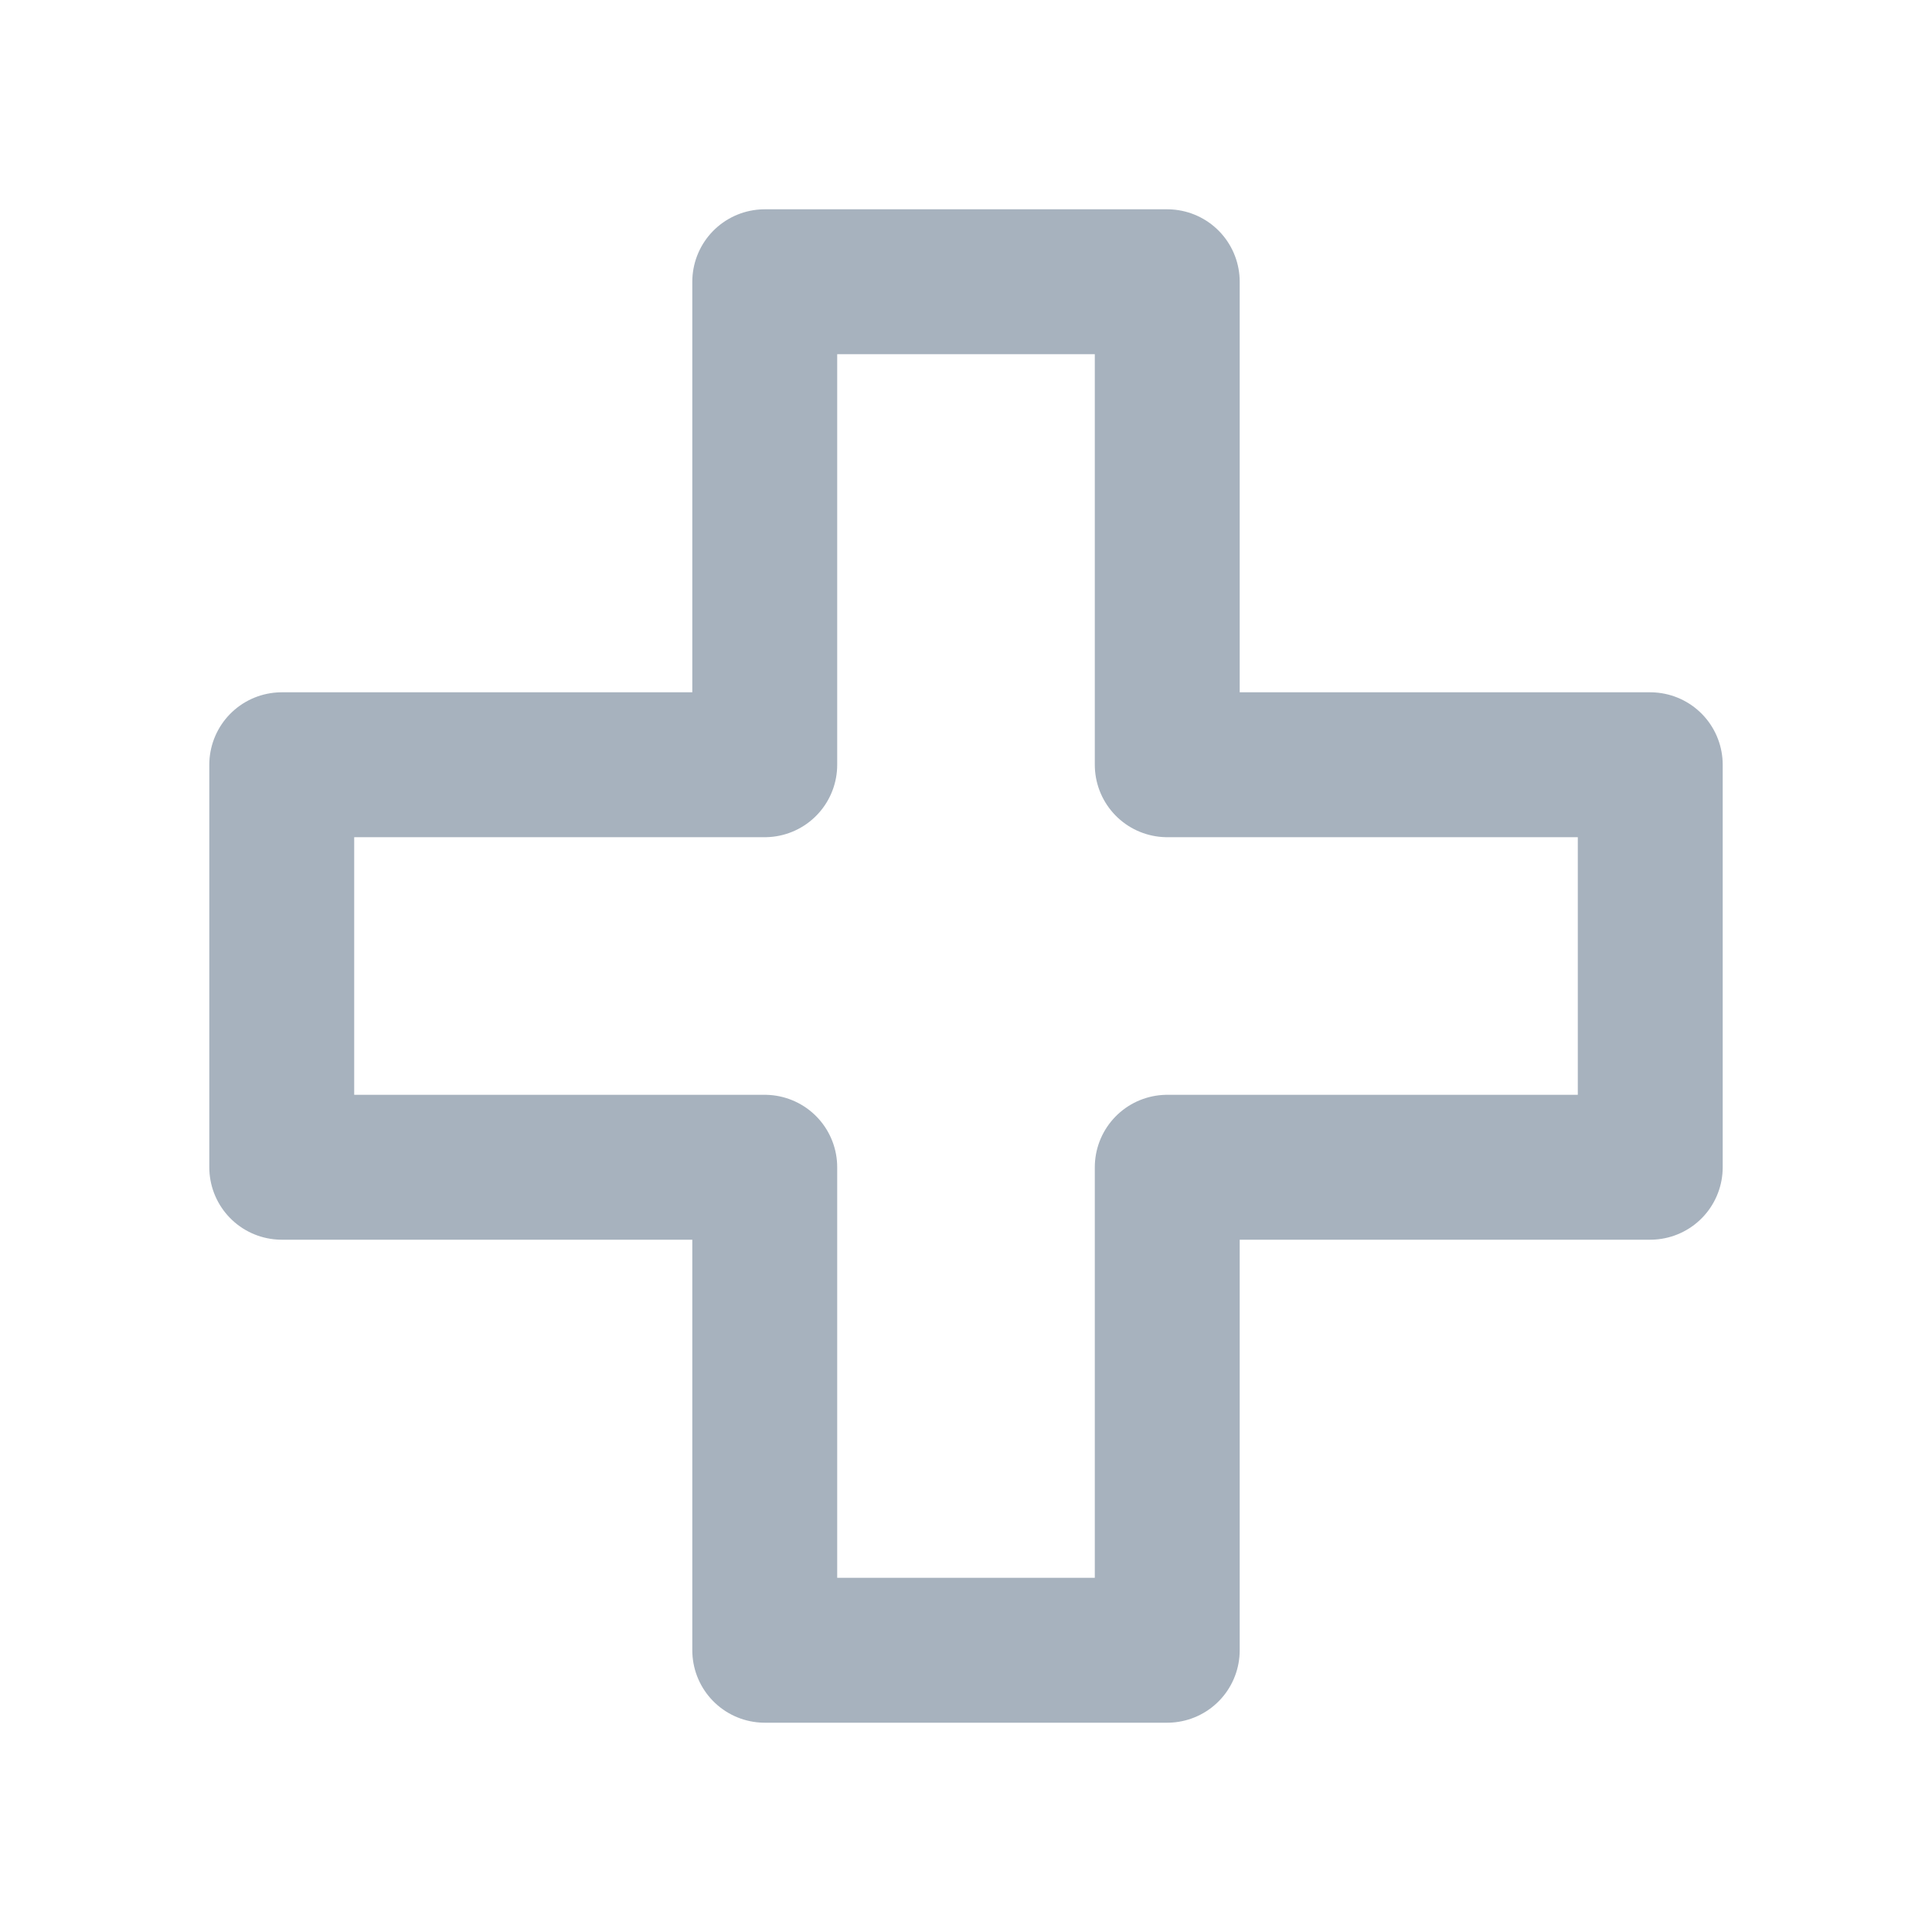
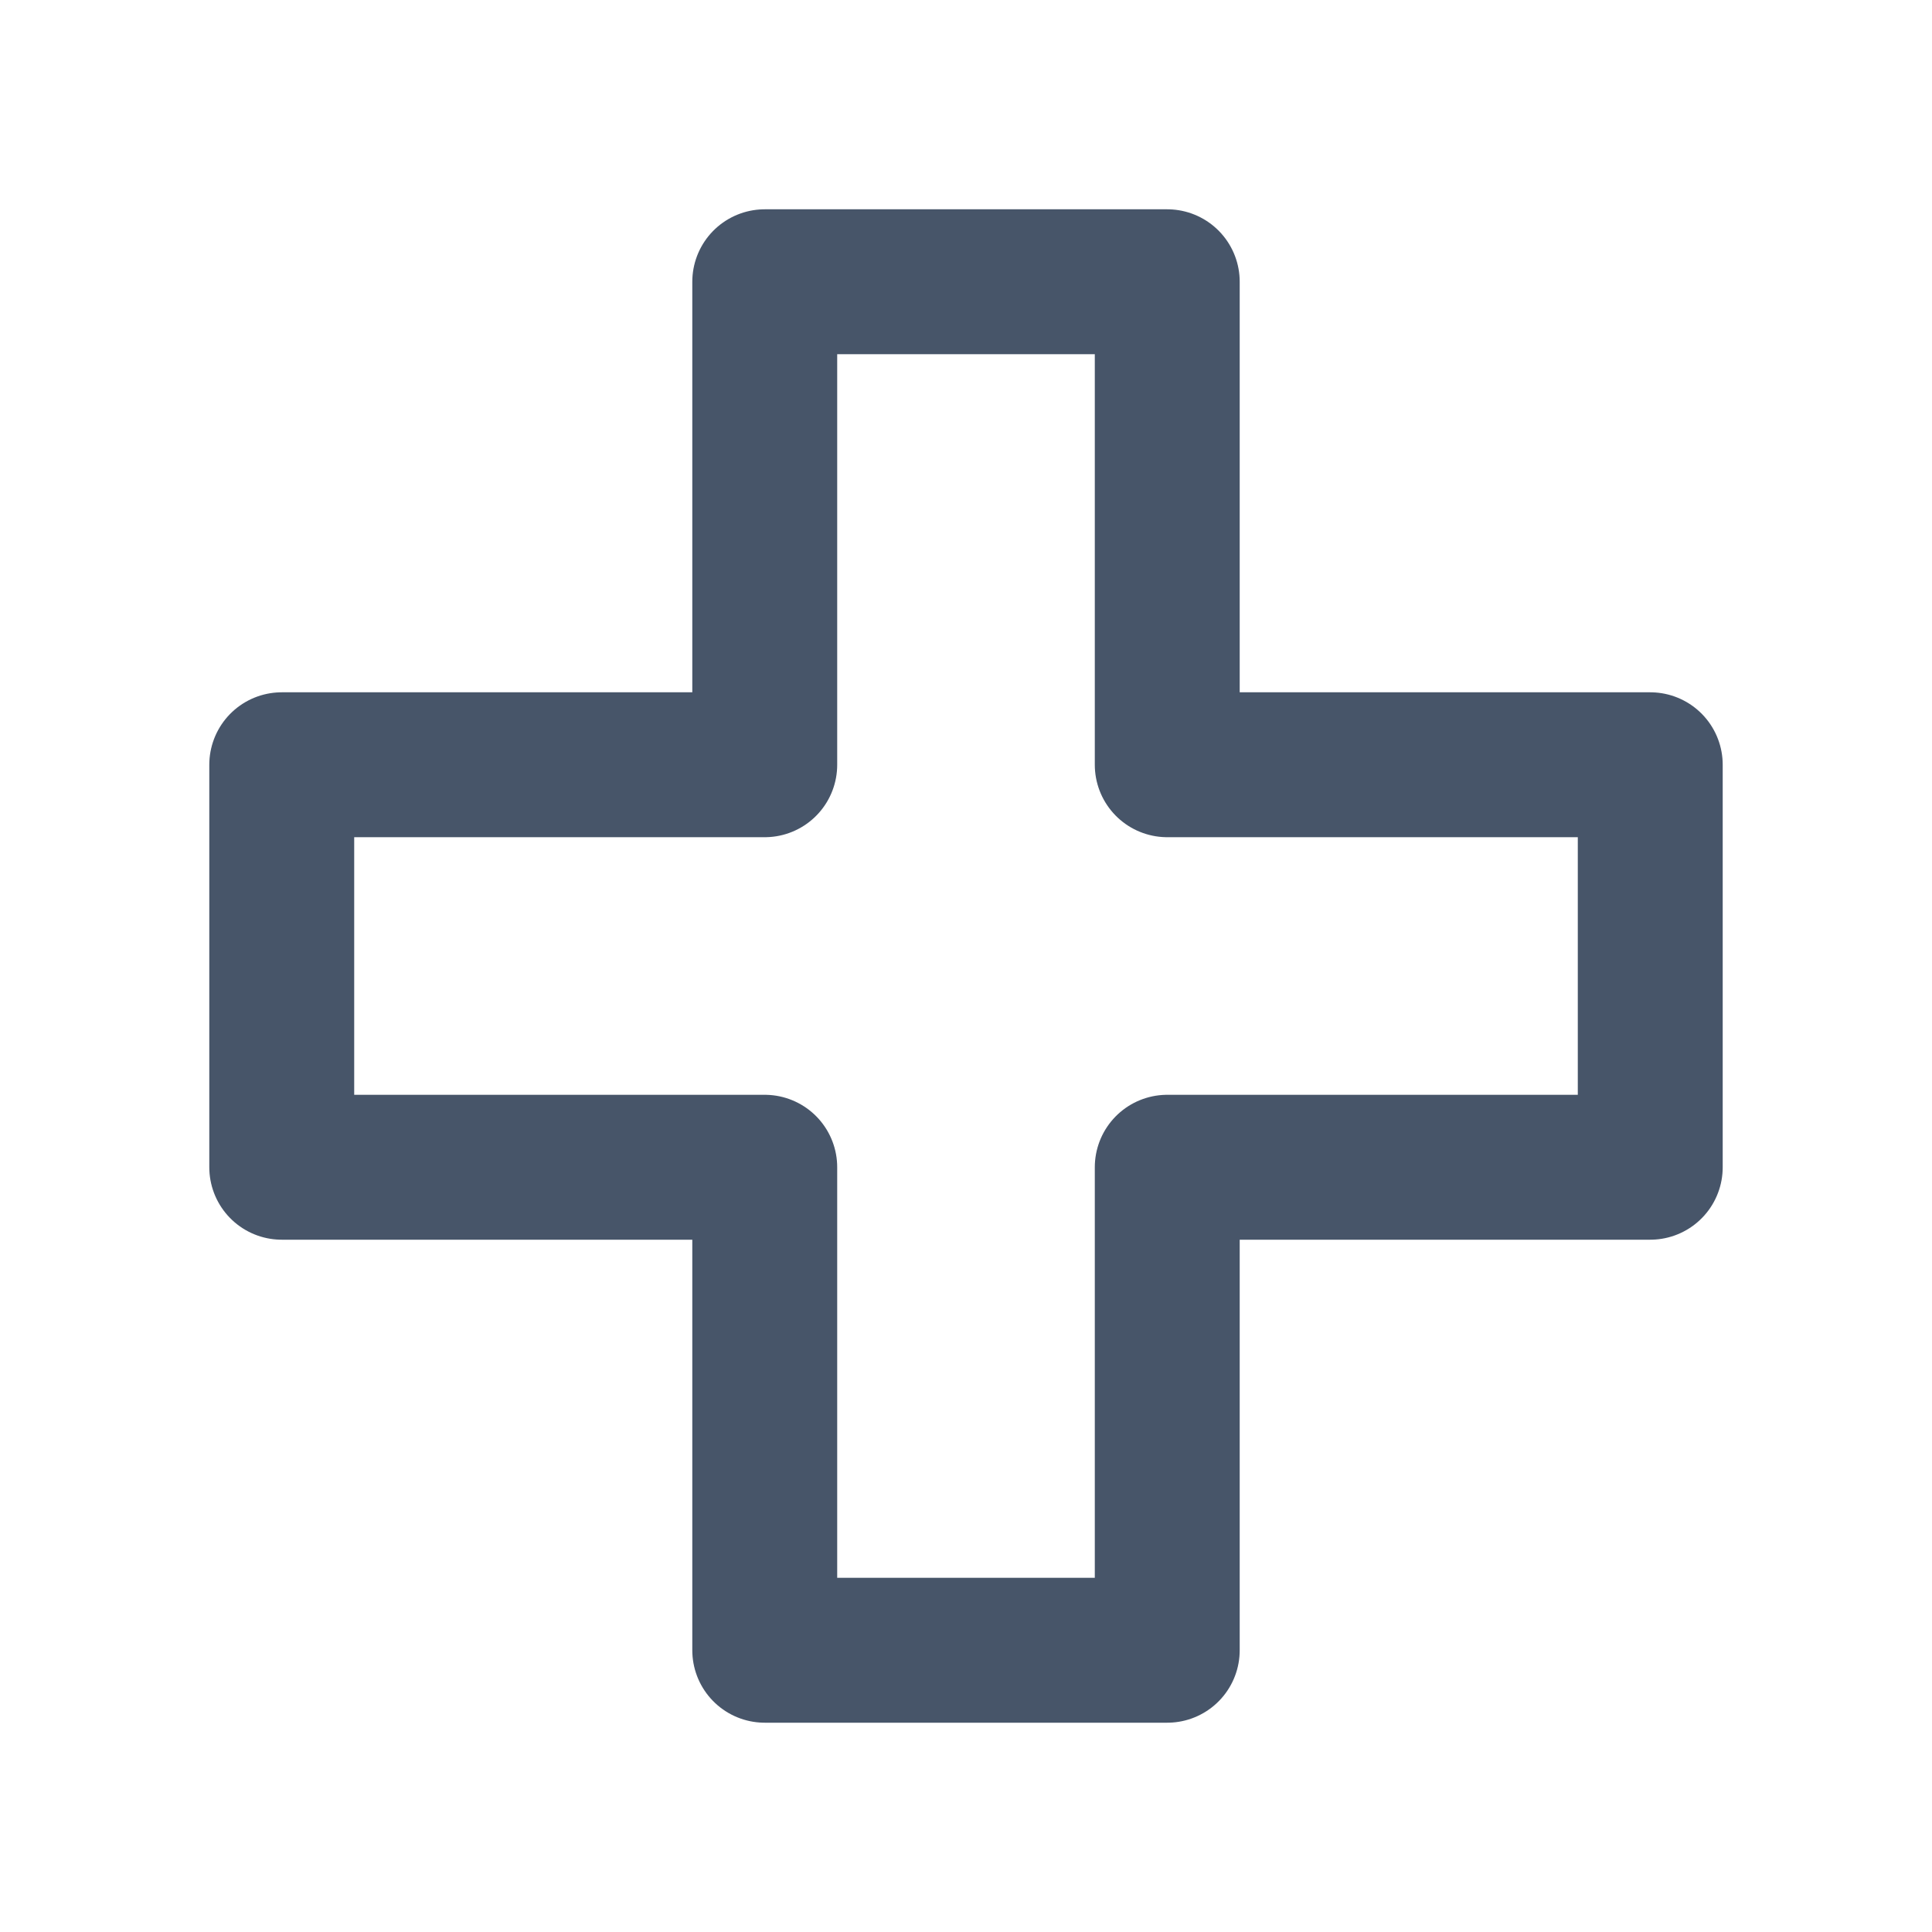
<svg xmlns="http://www.w3.org/2000/svg" viewBox="0 0 24 24">
-   <path d="M9.5 3.5h5v6h6v5h-6v6h-5v-6h-6v-5h6z" fill="none" stroke="#A7B2BE" stroke-width="1.8" stroke-linejoin="round" />
+   <path d="M9.5 3.5h5v6h6v5h-6v6h-5v-6h-6v-5h6z" fill="none" stroke="#475569" stroke-width="1.8" stroke-linejoin="round" />
</svg>
